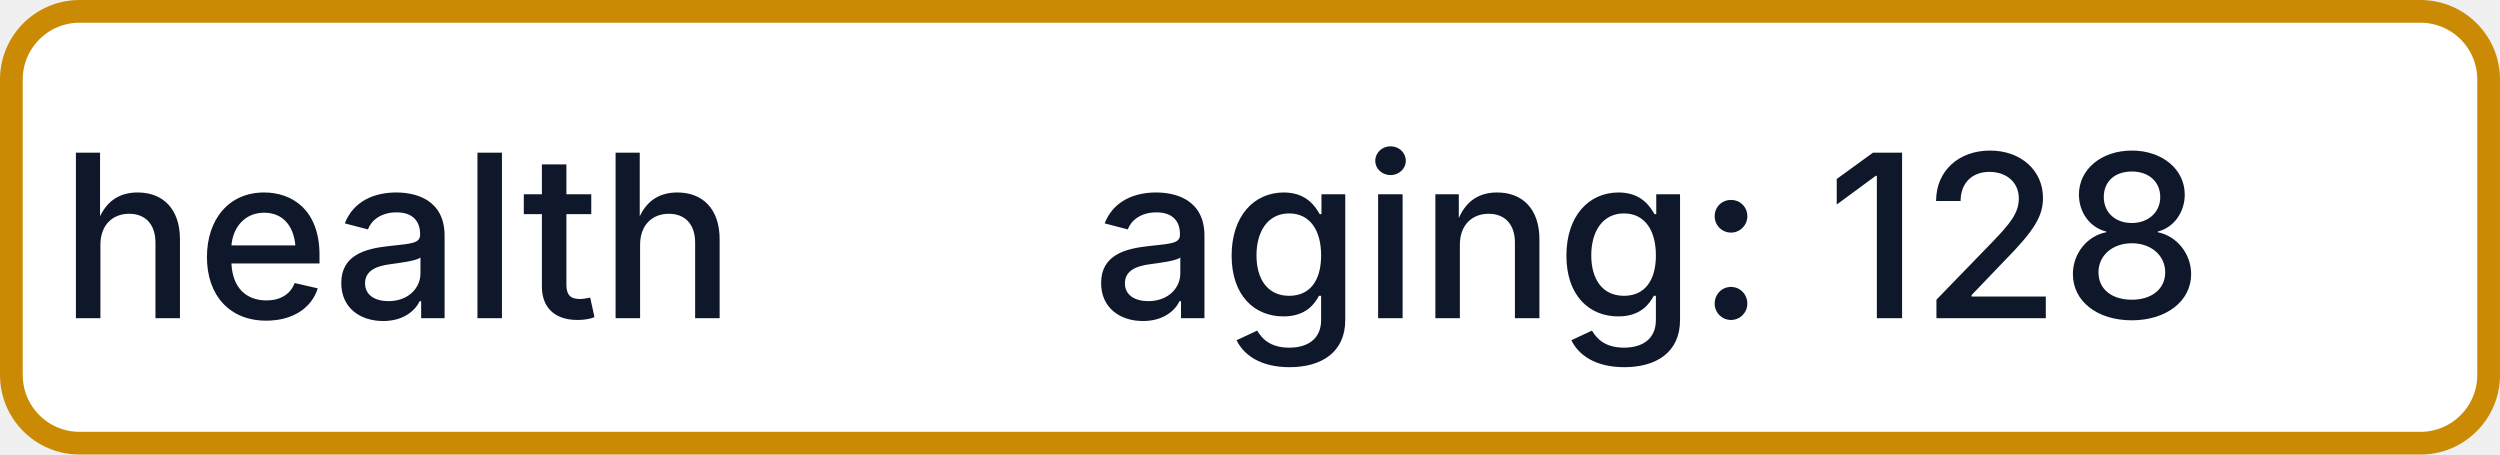
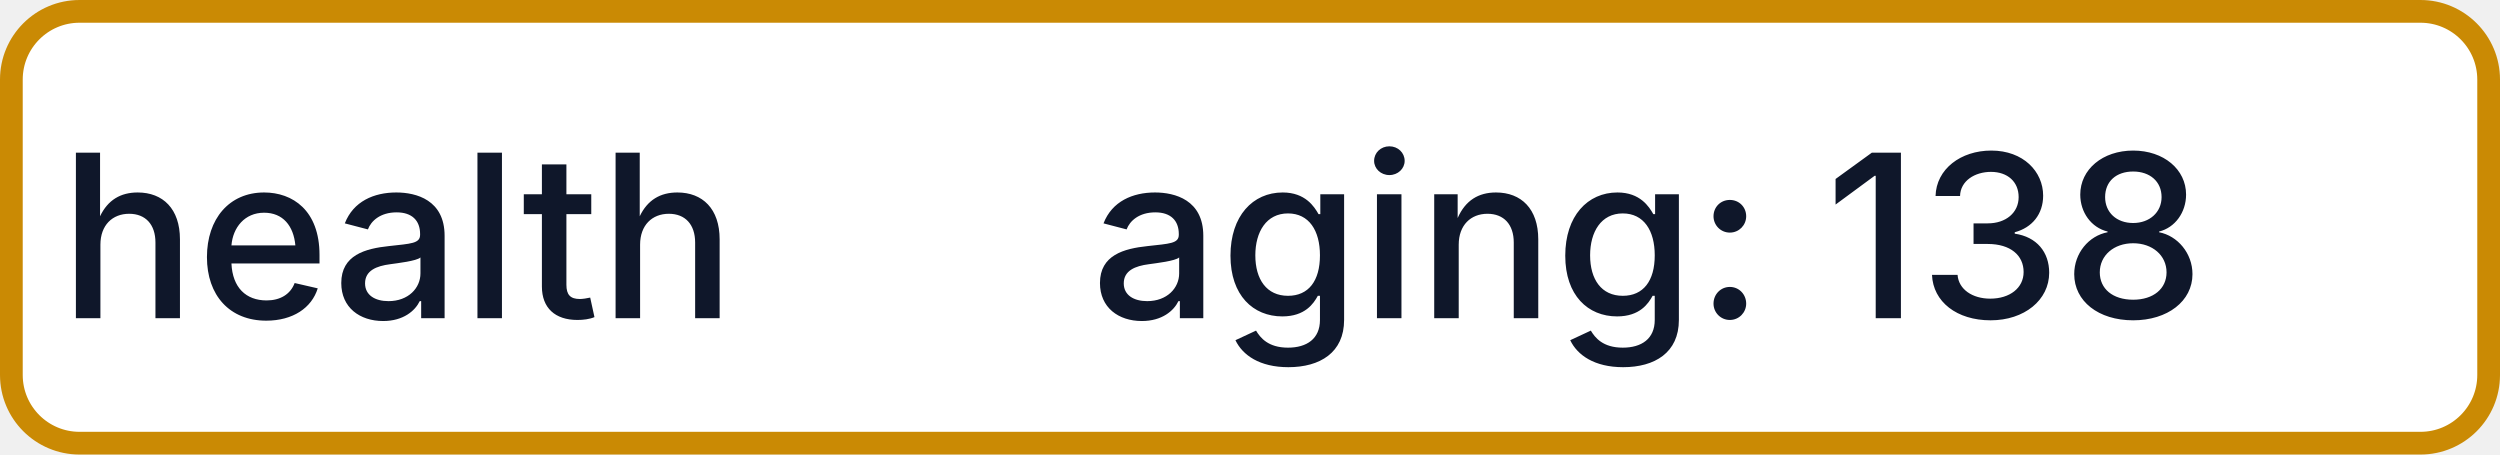
- <svg xmlns="http://www.w3.org/2000/svg" width="110" height="20" role="img" aria-label="health: aging: 128">
+ <svg xmlns="http://www.w3.org/2000/svg" width="110" height="20" role="img" aria-label="health: aging: 138">
  <rect x="0.5" y="0.5" width="109" height="19" rx="3" fill="#FFFFFF" stroke="#CA8A04" stroke-width="1" />
  <g fill="#0F172A" text-anchor="middle" font-family="-apple-system,BlinkMacSystemFont,Segoe UI,sans-serif" font-size="10" font-weight="500">
    <text x="17.5" y="14">health</text>
-     <text x="72.5" y="14" textLength="68" lengthAdjust="spacingAndGlyphs">aging: 128</text>
+     <text x="72.5" y="14" textLength="68" lengthAdjust="spacingAndGlyphs">aging: 138</text>
  </g>
</svg>
